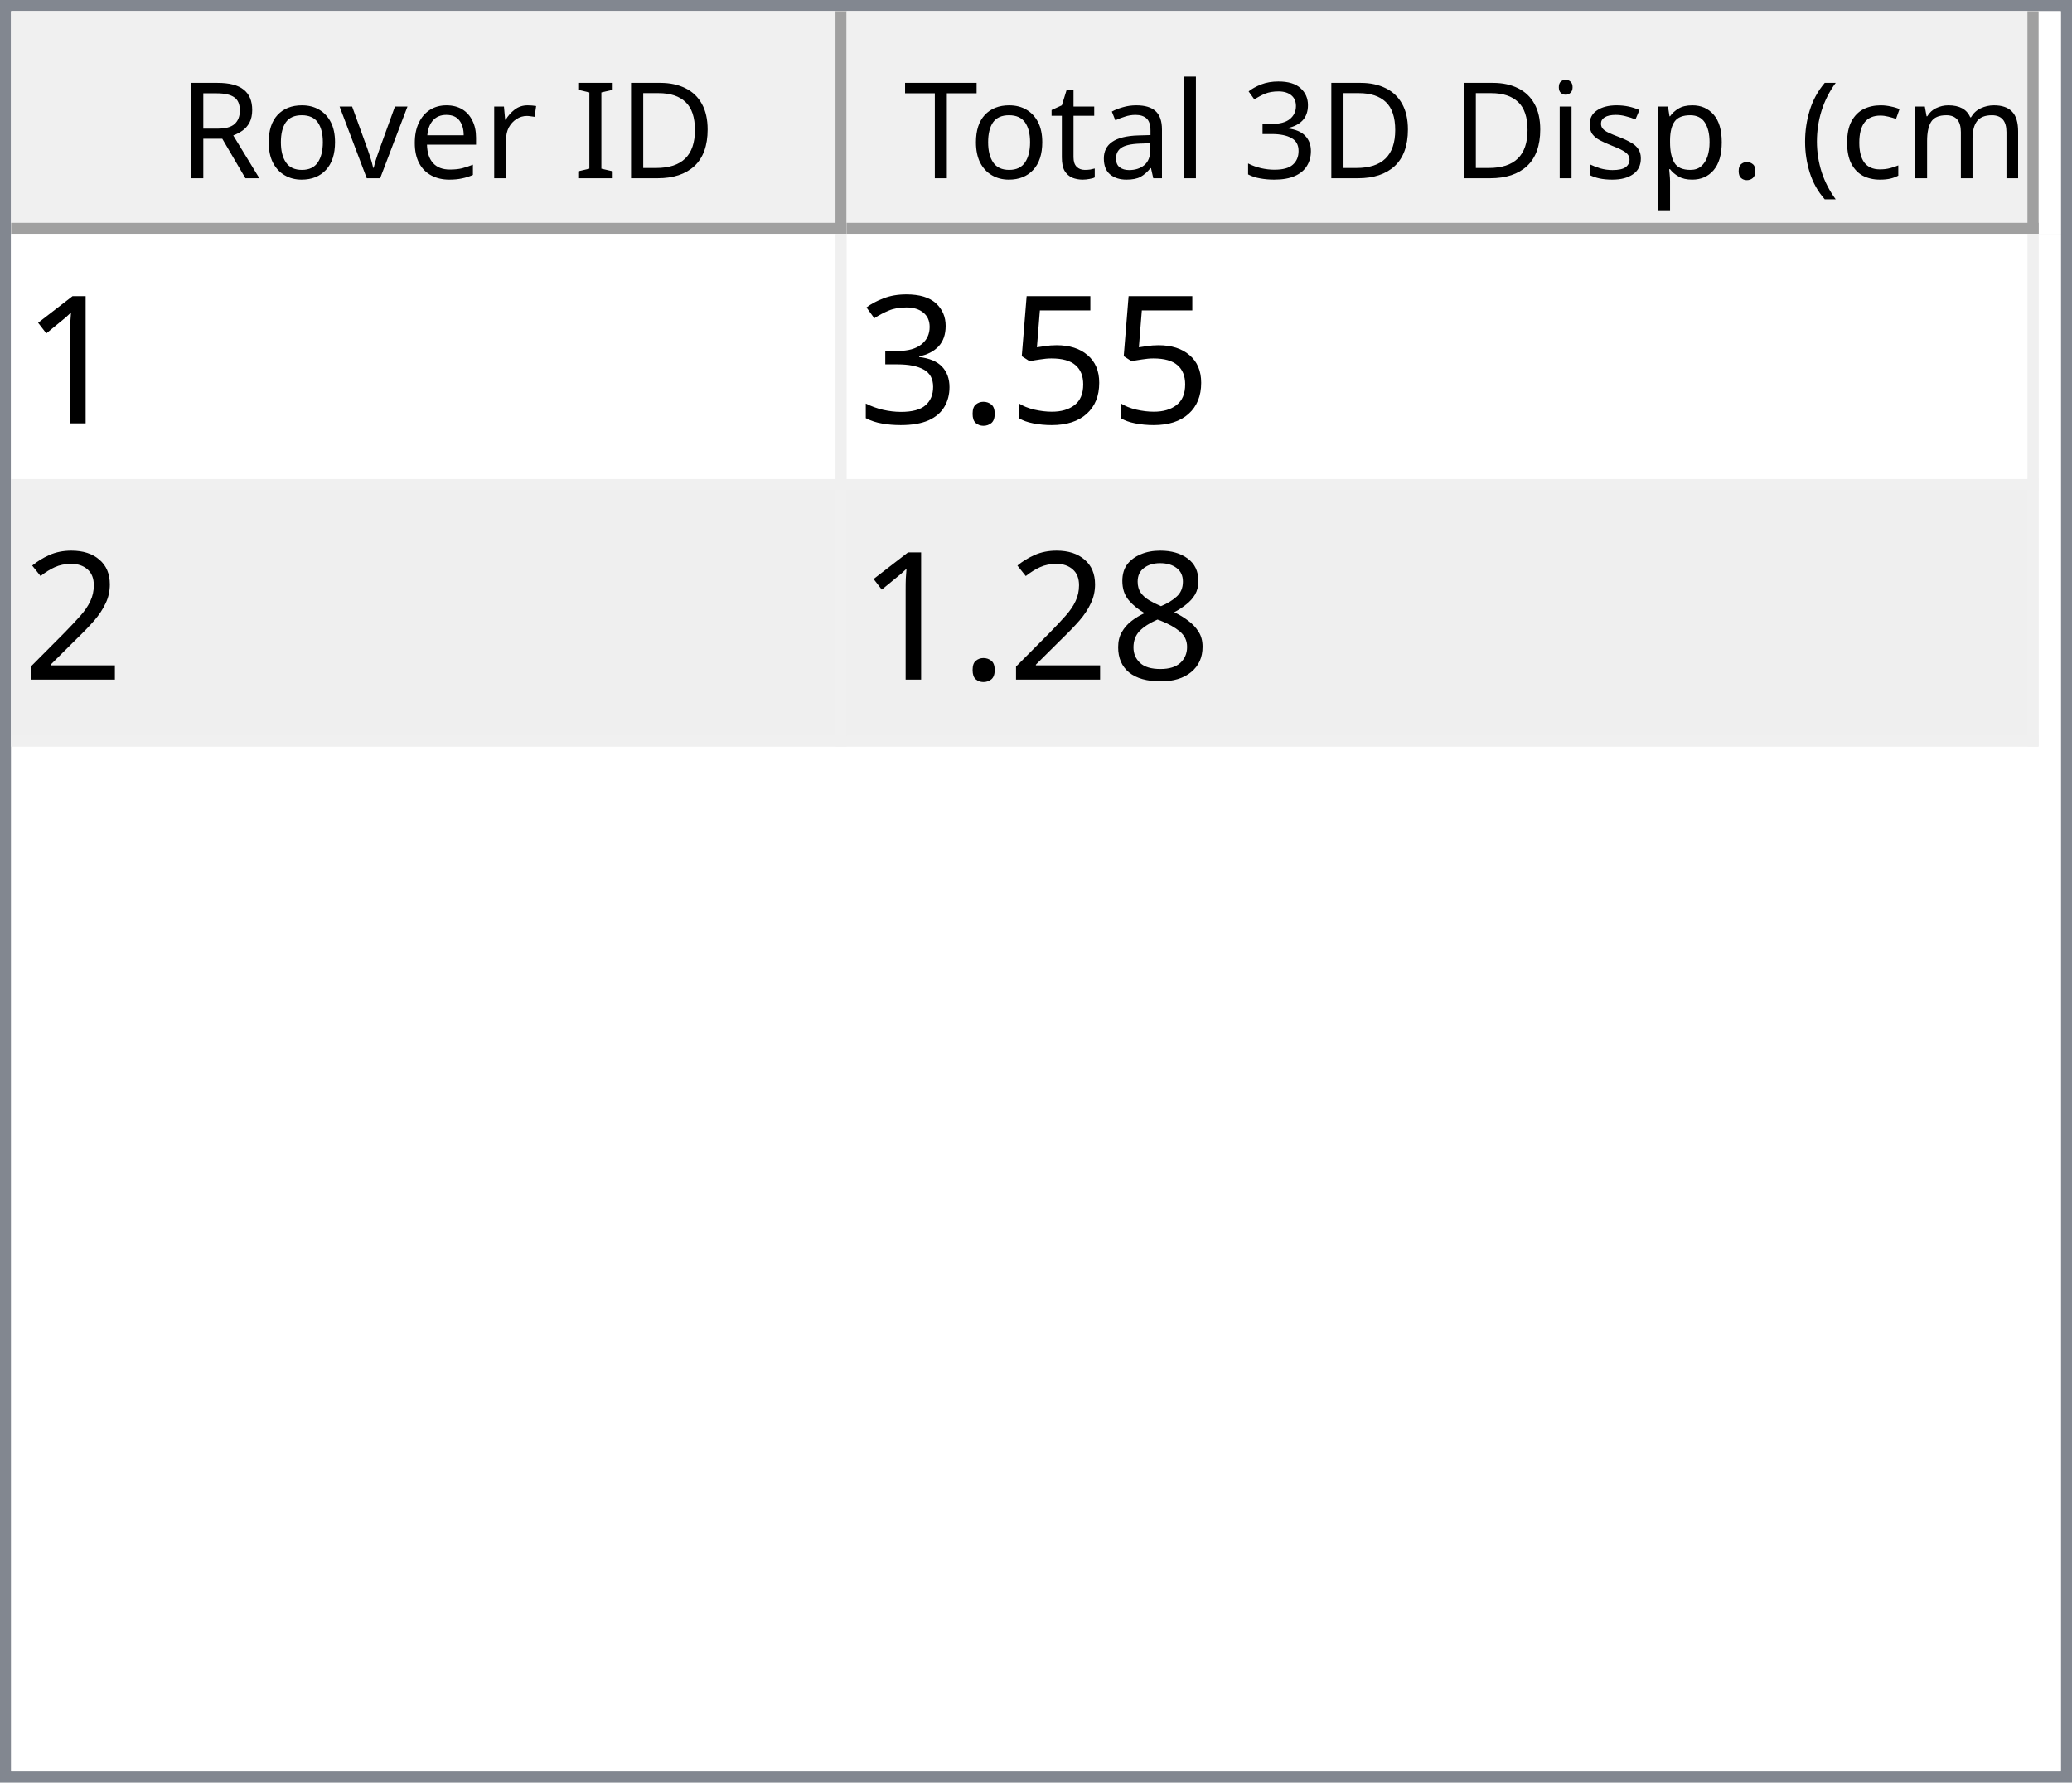
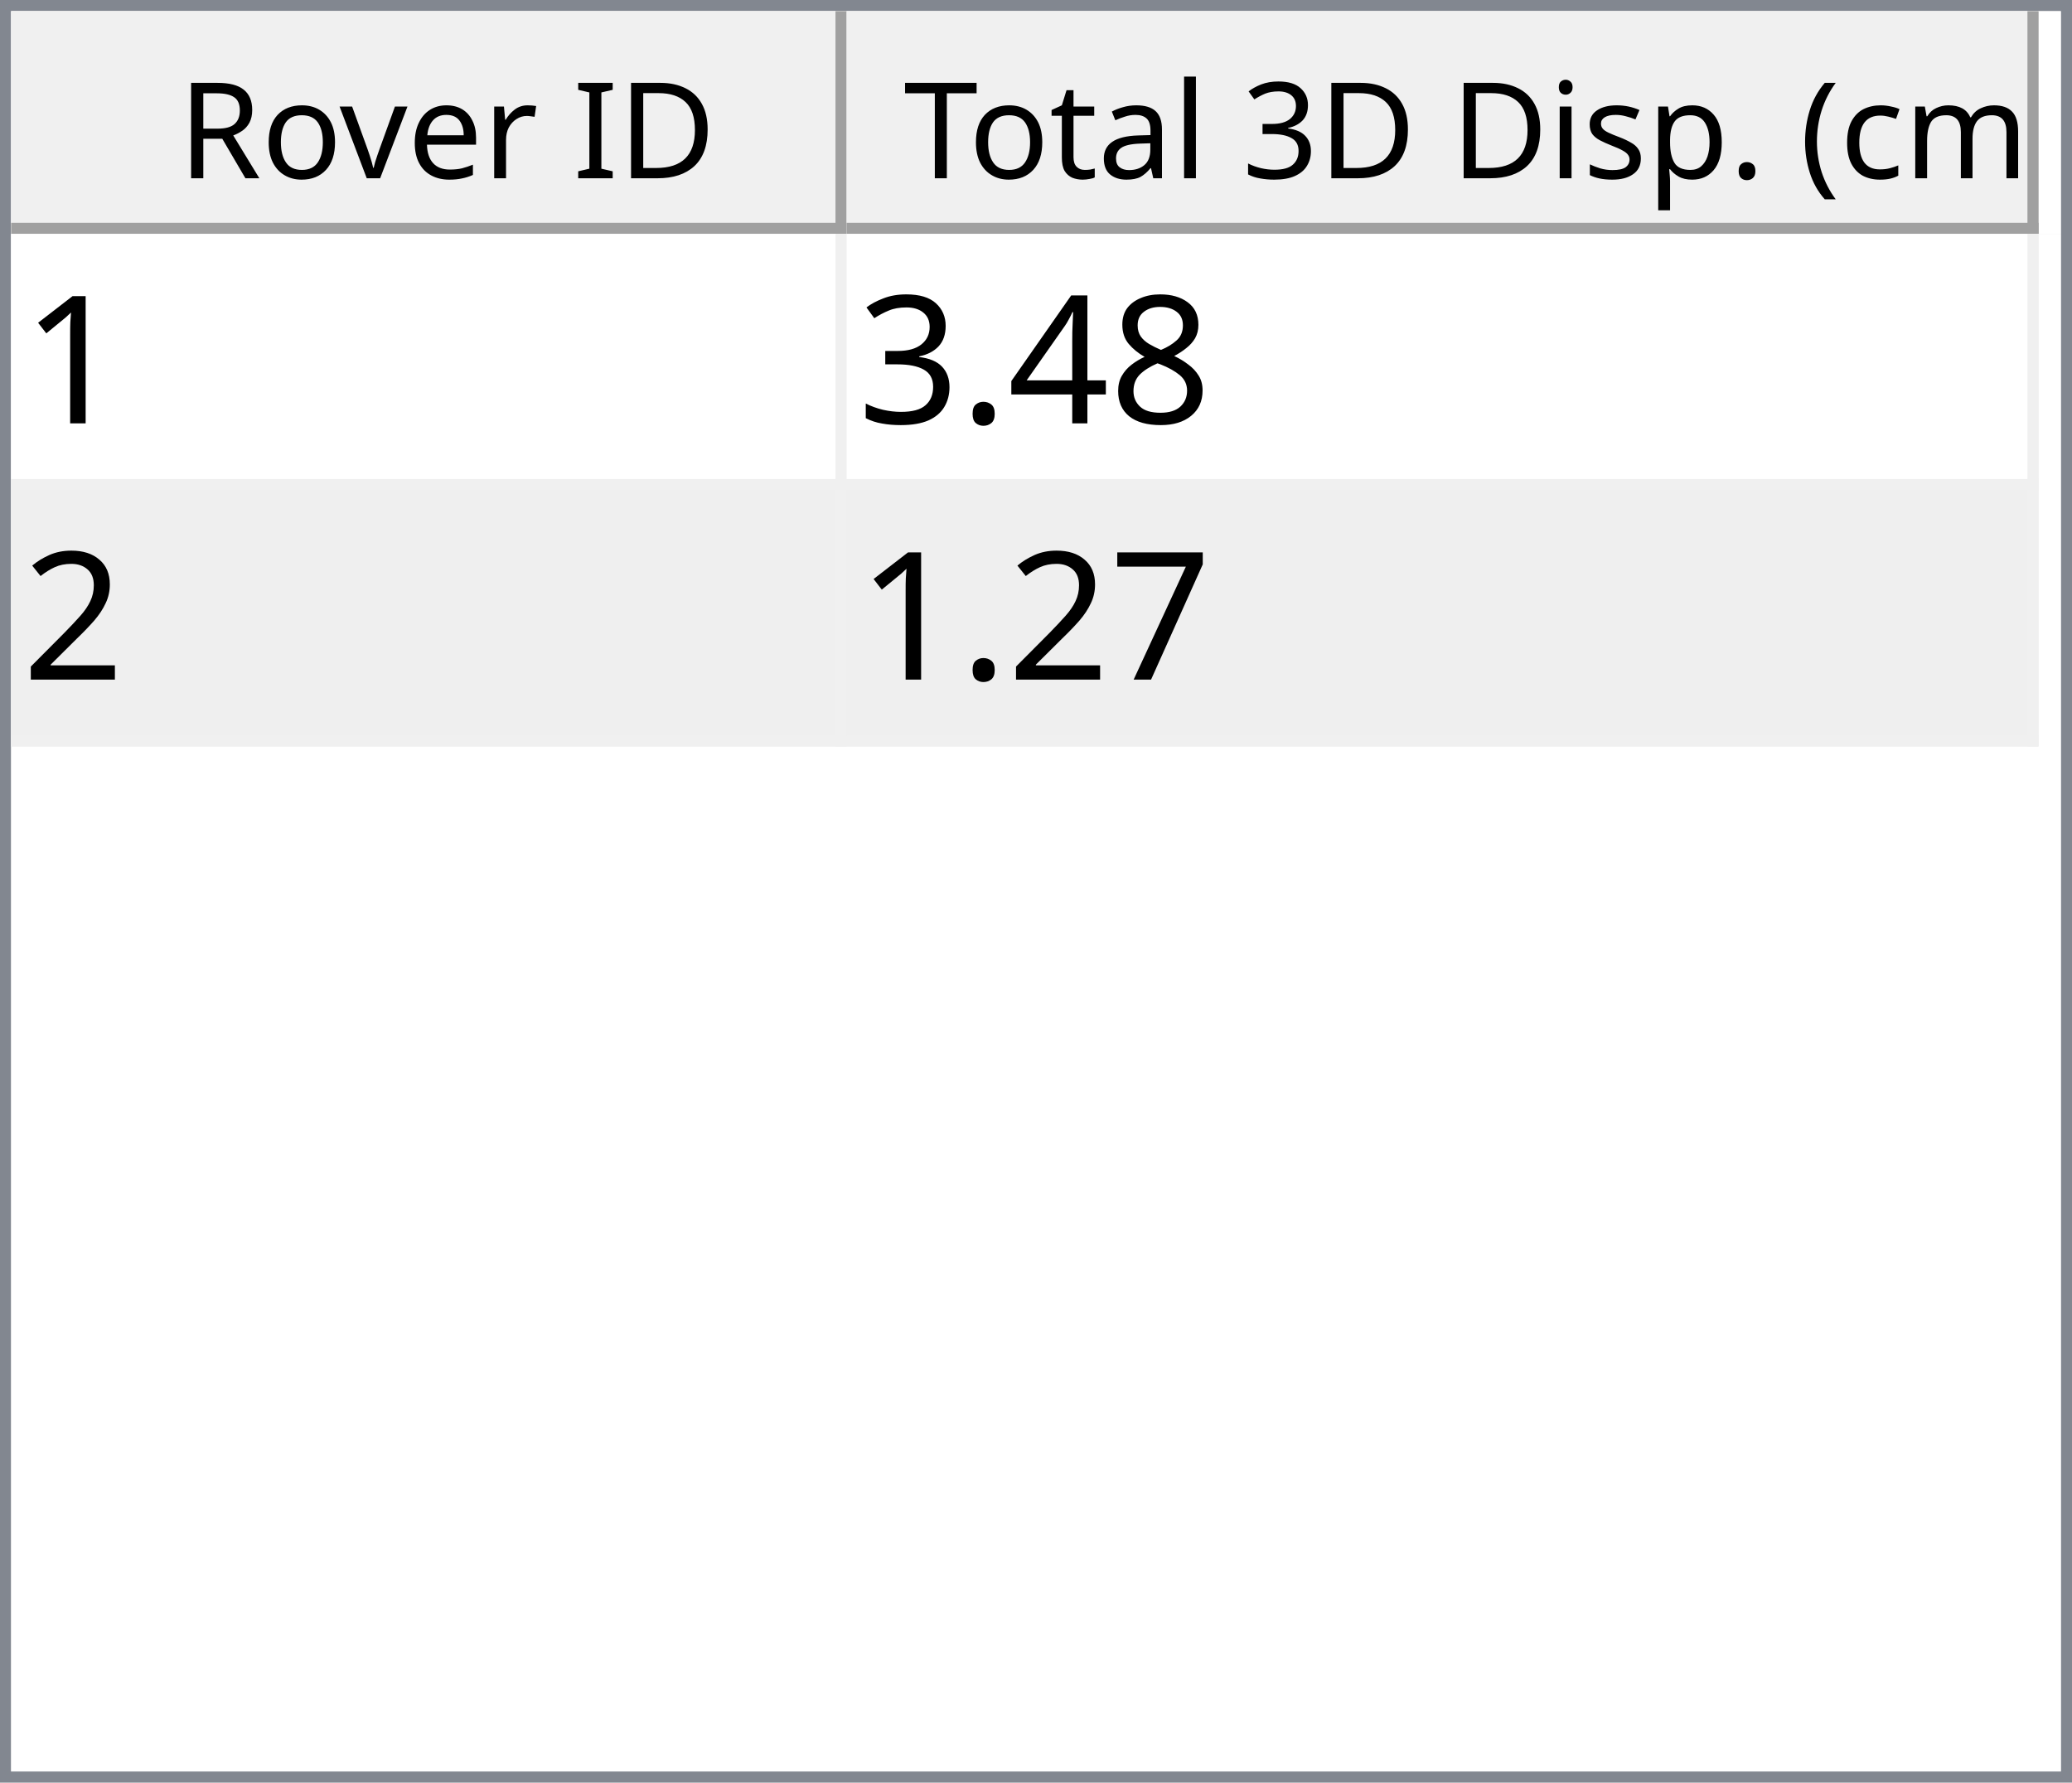
<svg xmlns="http://www.w3.org/2000/svg" style="fill-opacity:1; color-rendering:auto; color-interpolation:auto; text-rendering:auto; stroke:black; stroke-linecap:square; stroke-miterlimit:10; shape-rendering:auto; stroke-opacity:1; fill:black; stroke-dasharray:none; font-weight:normal; stroke-width:1; font-family:'Dialog'; font-style:normal; stroke-linejoin:miter; font-size:12px; stroke-dashoffset:0; image-rendering:auto;" width="186" height="160">
  <defs id="genericDefs" />
  <g>
    <defs id="defs1">
      <clipPath clipPathUnits="userSpaceOnUse" id="clipPath1">
        <path d="M0 0 L186 0 L186 160 L0 160 L0 0 Z" />
      </clipPath>
      <clipPath clipPathUnits="userSpaceOnUse" id="clipPath2">
        <path d="M0 0 L0 160 L186 160 L186 0 Z" />
      </clipPath>
      <clipPath clipPathUnits="userSpaceOnUse" id="clipPath3">
        <path d="M0 0 L0 20 L184 20 L184 0 Z" />
      </clipPath>
      <clipPath clipPathUnits="userSpaceOnUse" id="clipPath4">
        <path d="M0 0 L0 20 L75 20 L75 0 Z" />
      </clipPath>
      <clipPath clipPathUnits="userSpaceOnUse" id="clipPath5">
        <path d="M1 1 L1 19 L74 19 L74 1 Z" />
      </clipPath>
      <clipPath clipPathUnits="userSpaceOnUse" id="clipPath6">
        <path d="M0 0 L0 18 L73 18 L73 0 Z" />
      </clipPath>
      <clipPath clipPathUnits="userSpaceOnUse" id="clipPath7">
        <path d="M-0.5 -0.5 L-0.5 19.5 L74.5 19.5 L74.5 -0.5 Z" />
      </clipPath>
      <clipPath clipPathUnits="userSpaceOnUse" id="clipPath8">
        <path d="M0 0 L0 20 L107 20 L107 0 Z" />
      </clipPath>
      <clipPath clipPathUnits="userSpaceOnUse" id="clipPath9">
        <path d="M1 1 L1 19 L106 19 L106 1 Z" />
      </clipPath>
      <clipPath clipPathUnits="userSpaceOnUse" id="clipPath10">
        <path d="M0 0 L0 18 L105 18 L105 0 Z" />
      </clipPath>
      <clipPath clipPathUnits="userSpaceOnUse" id="clipPath11">
        <path d="M-0.5 -0.5 L-0.5 19.5 L106.5 19.5 L106.5 -0.5 Z" />
      </clipPath>
      <clipPath clipPathUnits="userSpaceOnUse" id="clipPath12">
        <path d="M0 0 L0 138 L184 138 L184 0 Z" />
      </clipPath>
      <clipPath clipPathUnits="userSpaceOnUse" id="clipPath13">
        <path d="M0 0 L0 46 L182 46 L182 0 Z" />
      </clipPath>
      <clipPath clipPathUnits="userSpaceOnUse" id="clipPath14">
        <path d="M-0.5 -0.5 L-0.5 45.5 L181.5 45.5 L181.5 -0.5 Z" />
      </clipPath>
      <clipPath clipPathUnits="userSpaceOnUse" id="clipPath15">
        <path d="M0 0 L0 22 L74 22 L74 0 Z" />
      </clipPath>
      <clipPath clipPathUnits="userSpaceOnUse" id="clipPath16">
        <path d="M0 0 L0 22 L106 22 L106 0 Z" />
      </clipPath>
      <font horiz-adv-x="64.551" id="font1">
        <font-face ascent="107.91" descent="25.098" units-per-em="100" style="font-style:normal; font-family:Segoe UI; font-weight:normal;" />
        <missing-glyph horiz-adv-x="64.551" d="M8.109 0 L8.109 68.266 L56.453 68.266 L56.453 0 L8.109 0 ZM15.328 7.234 L49.219 7.234 L49.219 61.031 L15.328 61.031 L15.328 7.234 Z" />
        <glyph unicode="D" horiz-adv-x="70.117" d="M9.188 0 L9.188 70.016 L28.516 70.016 Q65.531 70.016 65.531 35.891 Q65.531 19.672 55.25 9.836 Q44.969 0 27.734 0 L9.188 0 ZM17.391 62.594 L17.391 7.422 L27.828 7.422 Q41.609 7.422 49.273 14.797 Q56.938 22.172 56.938 35.688 Q56.938 62.594 28.328 62.594 L17.391 62.594 Z" />
        <glyph unicode="I" horiz-adv-x="26.611" d="M17.391 0 L9.188 0 L9.188 70.016 L17.391 70.016 L17.391 0 Z" />
        <glyph unicode=" " horiz-adv-x="27.393" d="" />
        <glyph unicode="r" horiz-adv-x="34.766" d="M34.188 41.891 Q32.078 43.5 28.125 43.5 Q23 43.5 19.555 38.672 Q16.109 33.844 16.109 25.484 L16.109 0 L8.109 0 L8.109 50 L16.109 50 L16.109 39.703 L16.312 39.703 Q18.016 44.969 21.531 47.922 Q25.047 50.875 29.391 50.875 Q32.516 50.875 34.188 50.203 L34.188 41.891 Z" />
        <glyph unicode="e" horiz-adv-x="52.295" d="M48.297 23 L12.984 23 Q13.188 14.656 17.484 10.109 Q21.781 5.562 29.297 5.562 Q37.75 5.562 44.828 11.141 L44.828 3.609 Q38.234 -1.172 27.391 -1.172 Q16.797 -1.172 10.742 5.641 Q4.688 12.453 4.688 24.812 Q4.688 36.469 11.305 43.82 Q17.922 51.172 27.734 51.172 Q37.547 51.172 42.922 44.828 Q48.297 38.484 48.297 27.203 L48.297 23 ZM40.094 29.781 Q40.047 36.719 36.75 40.578 Q33.453 44.438 27.594 44.438 Q21.922 44.438 17.969 40.383 Q14.016 36.328 13.094 29.781 L40.094 29.781 Z" />
        <glyph unicode="v" horiz-adv-x="47.9" d="M47.406 50 L27.484 0 L19.625 0 L0.688 50 L9.469 50 L22.172 13.672 Q23.578 9.672 23.922 6.688 L24.125 6.688 Q24.609 10.453 25.688 13.484 L38.969 50 L47.406 50 Z" />
        <glyph unicode="o" horiz-adv-x="58.594" d="M29 -1.172 Q17.922 -1.172 11.305 5.836 Q4.688 12.844 4.688 24.422 Q4.688 37.016 11.57 44.094 Q18.453 51.172 30.172 51.172 Q41.359 51.172 47.633 44.289 Q53.906 37.406 53.906 25.203 Q53.906 13.234 47.141 6.031 Q40.375 -1.172 29 -1.172 ZM29.594 44.438 Q21.875 44.438 17.383 39.188 Q12.891 33.938 12.891 24.703 Q12.891 15.828 17.43 10.695 Q21.969 5.562 29.594 5.562 Q37.359 5.562 41.531 10.594 Q45.703 15.625 45.703 24.906 Q45.703 34.281 41.531 39.359 Q37.359 44.438 29.594 44.438 Z" />
        <glyph unicode="R" horiz-adv-x="59.814" d="M59.375 0 L49.609 0 L37.891 19.625 Q36.281 22.359 34.766 24.289 Q33.25 26.219 31.664 27.438 Q30.078 28.656 28.25 29.219 Q26.422 29.781 24.125 29.781 L17.391 29.781 L17.391 0 L9.188 0 L9.188 70.016 L30.078 70.016 Q34.672 70.016 38.555 68.867 Q42.438 67.719 45.289 65.375 Q48.141 63.031 49.758 59.547 Q51.375 56.062 51.375 51.375 Q51.375 47.703 50.273 44.656 Q49.172 41.609 47.148 39.211 Q45.125 36.812 42.266 35.133 Q39.406 33.453 35.844 32.516 L35.844 32.328 Q37.594 31.547 38.891 30.547 Q40.188 29.547 41.359 28.18 Q42.531 26.812 43.68 25.078 Q44.828 23.344 46.234 21.047 L59.375 0 ZM17.391 62.594 L17.391 37.203 L28.516 37.203 Q31.594 37.203 34.203 38.133 Q36.812 39.062 38.719 40.797 Q40.625 42.531 41.703 45.047 Q42.781 47.562 42.781 50.688 Q42.781 56.297 39.141 59.445 Q35.5 62.594 28.609 62.594 L17.391 62.594 Z" />
        <glyph unicode=")" horiz-adv-x="30.176" d="M8.297 -15.922 L1.172 -15.922 Q16.406 2.344 16.406 26.812 Q16.406 51.469 1.078 70.016 L8.297 70.016 Q23.531 52.156 23.531 26.703 Q23.531 1.375 8.297 -15.922 Z" />
        <glyph unicode="m" horiz-adv-x="86.133" d="M79.109 0 L71.094 0 L71.094 28.719 Q71.094 37.016 68.531 40.727 Q65.969 44.438 59.906 44.438 Q54.781 44.438 51.195 39.75 Q47.609 35.062 47.609 28.516 L47.609 0 L39.594 0 L39.594 29.688 Q39.594 44.438 28.219 44.438 Q22.953 44.438 19.531 40.016 Q16.109 35.594 16.109 28.516 L16.109 0 L8.109 0 L8.109 50 L16.109 50 L16.109 42.094 L16.312 42.094 Q21.625 51.172 31.844 51.172 Q36.969 51.172 40.773 48.312 Q44.578 45.453 46 40.828 Q51.562 51.172 62.594 51.172 Q79.109 51.172 79.109 30.812 L79.109 0 Z" />
        <glyph unicode="c" horiz-adv-x="46.191" d="M42.188 2.297 Q36.422 -1.172 28.516 -1.172 Q17.828 -1.172 11.258 5.789 Q4.688 12.75 4.688 23.828 Q4.688 36.188 11.766 43.68 Q18.844 51.172 30.672 51.172 Q37.25 51.172 42.281 48.734 L42.281 40.531 Q36.719 44.438 30.375 44.438 Q22.703 44.438 17.797 38.945 Q12.891 33.453 12.891 24.516 Q12.891 15.719 17.508 10.641 Q22.125 5.562 29.891 5.562 Q36.422 5.562 42.188 9.906 L42.188 2.297 Z" />
        <glyph unicode="(" horiz-adv-x="30.176" d="M29.109 -15.922 L21.969 -15.922 Q6.844 1.375 6.844 26.703 Q6.844 52.156 21.969 70.016 L29.203 70.016 Q13.875 51.469 13.875 26.812 Q13.875 2.344 29.109 -15.922 Z" />
        <glyph unicode="." horiz-adv-x="21.68" d="M10.891 -1.078 Q8.641 -1.078 7.055 0.539 Q5.469 2.156 5.469 4.391 Q5.469 6.641 7.055 8.273 Q8.641 9.906 10.891 9.906 Q13.188 9.906 14.797 8.273 Q16.406 6.641 16.406 4.391 Q16.406 2.156 14.797 0.539 Q13.188 -1.078 10.891 -1.078 Z" />
        <glyph unicode="p" horiz-adv-x="58.789" d="M16.312 7.234 L16.109 7.234 L16.109 -23 L8.109 -23 L8.109 50 L16.109 50 L16.109 41.219 L16.312 41.219 Q22.219 51.172 33.594 51.172 Q43.266 51.172 48.688 44.461 Q54.109 37.75 54.109 26.469 Q54.109 13.922 48 6.375 Q41.891 -1.172 31.297 -1.172 Q21.578 -1.172 16.312 7.234 ZM16.109 27.391 L16.109 20.406 Q16.109 14.203 20.141 9.883 Q24.172 5.562 30.375 5.562 Q37.641 5.562 41.773 11.133 Q45.906 16.703 45.906 26.609 Q45.906 34.969 42.047 39.703 Q38.188 44.438 31.594 44.438 Q24.609 44.438 20.359 39.578 Q16.109 34.719 16.109 27.391 Z" />
        <glyph unicode="s" horiz-adv-x="42.432" d="M5.078 1.812 L5.078 10.406 Q11.625 5.562 19.484 5.562 Q30.031 5.562 30.031 12.594 Q30.031 14.594 29.125 15.992 Q28.219 17.391 26.68 18.461 Q25.141 19.531 23.07 20.383 Q21 21.234 18.609 22.172 Q15.281 23.484 12.766 24.828 Q10.25 26.172 8.57 27.859 Q6.891 29.547 6.031 31.695 Q5.172 33.844 5.172 36.719 Q5.172 40.234 6.789 42.945 Q8.406 45.656 11.086 47.484 Q13.766 49.312 17.211 50.242 Q20.656 51.172 24.312 51.172 Q30.812 51.172 35.938 48.922 L35.938 40.828 Q30.422 44.438 23.25 44.438 Q21 44.438 19.195 43.922 Q17.391 43.406 16.094 42.477 Q14.797 41.547 14.086 40.258 Q13.375 38.969 13.375 37.406 Q13.375 35.453 14.086 34.133 Q14.797 32.812 16.164 31.789 Q17.531 30.766 19.484 29.938 Q21.438 29.109 23.922 28.125 Q27.25 26.859 29.883 25.516 Q32.516 24.172 34.375 22.484 Q36.234 20.797 37.234 18.602 Q38.234 16.406 38.234 13.375 Q38.234 9.672 36.602 6.938 Q34.969 4.203 32.234 2.398 Q29.5 0.594 25.93 -0.289 Q22.359 -1.172 18.453 -1.172 Q10.75 -1.172 5.078 1.812 Z" />
        <glyph unicode="i" horiz-adv-x="24.219" d="M12.203 62.703 Q10.062 62.703 8.547 64.164 Q7.031 65.625 7.031 67.875 Q7.031 70.125 8.547 71.609 Q10.062 73.094 12.203 73.094 Q14.406 73.094 15.945 71.609 Q17.484 70.125 17.484 67.875 Q17.484 65.719 15.945 64.211 Q14.406 62.703 12.203 62.703 ZM16.109 0 L8.109 0 L8.109 50 L16.109 50 L16.109 0 Z" />
        <glyph unicode="3" horiz-adv-x="53.906" d="M46.531 19.828 Q46.531 15.094 44.75 11.211 Q42.969 7.328 39.719 4.57 Q36.469 1.812 31.93 0.297 Q27.391 -1.219 21.922 -1.219 Q11.922 -1.219 6 2.594 L6 11.188 Q13.094 5.609 22.219 5.609 Q25.875 5.609 28.828 6.539 Q31.781 7.469 33.906 9.227 Q36.031 10.984 37.18 13.477 Q38.328 15.969 38.328 19.094 Q38.328 32.812 18.797 32.812 L12.984 32.812 L12.984 39.594 L18.5 39.594 Q35.797 39.594 35.797 52.484 Q35.797 64.406 22.609 64.406 Q15.188 64.406 8.688 59.422 L8.688 67.188 Q15.375 71.188 24.609 71.188 Q29 71.188 32.57 69.969 Q36.141 68.75 38.68 66.555 Q41.219 64.359 42.609 61.281 Q44 58.203 44 54.5 Q44 40.672 30.031 36.719 L30.031 36.531 Q33.594 36.141 36.625 34.797 Q39.656 33.453 41.852 31.305 Q44.047 29.156 45.289 26.25 Q46.531 23.344 46.531 19.828 Z" />
        <glyph unicode="l" horiz-adv-x="24.219" d="M16.109 0 L8.109 0 L8.109 74.031 L16.109 74.031 L16.109 0 Z" />
        <glyph unicode="a" horiz-adv-x="50.879" d="M43.891 0 L35.891 0 L35.891 7.812 L35.688 7.812 Q30.469 -1.172 20.312 -1.172 Q12.844 -1.172 8.617 2.781 Q4.391 6.734 4.391 13.281 Q4.391 27.297 20.906 29.594 L35.891 31.688 Q35.891 44.438 25.594 44.438 Q16.547 44.438 9.281 38.281 L9.281 46.484 Q16.656 51.172 26.266 51.172 Q43.891 51.172 43.891 32.516 L43.891 0 ZM35.891 25.297 L23.828 23.641 Q18.266 22.859 15.43 20.875 Q12.594 18.891 12.594 13.875 Q12.594 10.203 15.211 7.883 Q17.828 5.562 22.172 5.562 Q28.125 5.562 32.008 9.742 Q35.891 13.922 35.891 20.312 L35.891 25.297 Z" />
        <glyph unicode="t" horiz-adv-x="33.887" d="M31.297 0.484 Q28.469 -1.078 23.828 -1.078 Q10.688 -1.078 10.688 13.578 L10.688 43.172 L2.094 43.172 L2.094 50 L10.688 50 L10.688 62.203 L18.703 64.797 L18.703 50 L31.297 50 L31.297 43.172 L18.703 43.172 L18.703 14.984 Q18.703 9.969 20.414 7.82 Q22.125 5.672 26.078 5.672 Q29.109 5.672 31.297 7.328 L31.297 0.484 Z" />
        <glyph unicode="T" horiz-adv-x="52.393" d="M50.594 62.594 L30.375 62.594 L30.375 0 L22.172 0 L22.172 62.594 L2 62.594 L2 70.016 L50.594 70.016 L50.594 62.594 Z" />
      </font>
      <font horiz-adv-x="75.0" id="font2">
        <font-face ascent="100.537" descent="21.973" units-per-em="100" style="font-style:normal; font-family:sans-serif; font-weight:normal;" />
        <missing-glyph horiz-adv-x="75.0" d="M12.5 0 L12.5 62.5 L62.5 62.5 L62.5 0 L12.5 0 ZM14.062 1.562 L60.938 1.562 L60.938 60.938 L14.062 60.938 L14.062 1.562 Z" />
        <glyph unicode="1" horiz-adv-x="55.615" d="M37.25 0 L28.469 0 L28.469 56 Q25.297 52.984 20.141 49.953 Q14.984 46.922 10.891 45.406 L10.891 53.906 Q18.266 57.375 23.781 62.305 Q29.297 67.234 31.594 71.875 L37.25 71.875 L37.25 0 Z" />
-         <glyph unicode="5" horiz-adv-x="55.615" d="M4.156 18.75 L13.375 19.531 Q14.406 12.797 18.141 9.398 Q21.875 6 27.156 6 Q33.5 6 37.891 10.789 Q42.281 15.578 42.281 23.484 Q42.281 31 38.062 35.352 Q33.844 39.703 27 39.703 Q22.75 39.703 19.336 37.773 Q15.922 35.844 13.969 32.766 L5.719 33.844 L12.641 70.609 L48.25 70.609 L48.25 62.203 L19.672 62.203 L15.828 42.969 Q22.266 47.469 29.344 47.469 Q38.719 47.469 45.164 40.969 Q51.609 34.469 51.609 24.266 Q51.609 14.547 45.953 7.469 Q39.062 -1.219 27.156 -1.219 Q17.391 -1.219 11.211 4.25 Q5.031 9.719 4.156 18.75 Z" />
+         <glyph unicode="8" horiz-adv-x="55.615" d="M17.672 38.812 Q12.203 40.828 9.57 44.539 Q6.938 48.25 6.938 53.422 Q6.938 61.234 12.555 66.555 Q18.172 71.875 27.484 71.875 Q36.859 71.875 42.578 66.43 Q48.297 60.984 48.297 53.172 Q48.297 48.188 45.68 44.508 Q43.062 40.828 37.75 38.812 Q44.344 36.672 47.781 31.883 Q51.219 27.094 51.219 20.453 Q51.219 11.281 44.727 5.031 Q38.234 -1.219 27.641 -1.219 Q17.047 -1.219 10.547 5.055 Q4.047 11.328 4.047 20.703 Q4.047 27.688 7.594 32.398 Q11.141 37.109 17.672 38.812 ZM15.922 53.719 Q15.922 48.641 19.195 45.414 Q22.469 42.188 27.688 42.188 Q32.766 42.188 36.016 45.383 Q39.266 48.578 39.266 53.219 Q39.266 58.062 35.914 61.359 Q32.562 64.656 27.594 64.656 Q22.562 64.656 19.242 61.43 Q15.922 58.203 15.922 53.719 ZM13.094 20.656 Q13.094 16.891 14.875 13.375 Q16.656 9.859 20.172 7.93 Q23.688 6 27.734 6 Q34.031 6 38.133 10.055 Q42.234 14.109 42.234 20.359 Q42.234 26.703 38.016 30.859 Q33.797 35.016 27.438 35.016 Q21.234 35.016 17.164 30.914 Q13.094 26.812 13.094 20.656 Z" />
+         <glyph unicode="4" horiz-adv-x="55.615" d="M32.328 0 L32.328 17.141 L1.266 17.141 L1.266 25.203 L33.938 71.578 L41.109 71.578 L41.109 25.203 L50.781 25.203 L50.781 17.141 L41.109 17.141 L41.109 0 L32.328 0 ZM32.328 25.203 L32.328 57.469 L9.906 25.203 L32.328 25.203 Z" />
        <glyph unicode="." horiz-adv-x="27.783" d="M9.078 0 L9.078 10.016 L19.094 10.016 L19.094 0 L9.078 0 Z" />
        <glyph unicode="3" horiz-adv-x="55.615" d="M4.203 18.891 L12.984 20.062 Q14.5 12.594 18.141 9.297 Q21.781 6 27 6 Q33.203 6 37.477 10.297 Q41.75 14.594 41.75 20.953 Q41.75 27 37.797 30.93 Q33.844 34.859 27.734 34.859 Q25.25 34.859 21.531 33.891 L22.516 41.609 Q23.391 41.5 23.922 41.5 Q29.547 41.5 34.039 44.43 Q38.531 47.359 38.531 53.469 Q38.531 58.297 35.258 61.477 Q31.984 64.656 26.812 64.656 Q21.688 64.656 18.266 61.43 Q14.844 58.203 13.875 51.766 L5.078 53.328 Q6.688 62.156 12.398 67.016 Q18.109 71.875 26.609 71.875 Q32.469 71.875 37.398 69.359 Q42.328 66.844 44.945 62.5 Q47.562 58.156 47.562 53.266 Q47.562 48.641 45.07 44.828 Q42.578 41.016 37.703 38.766 Q44.047 37.312 47.562 32.695 Q51.078 28.078 51.078 21.141 Q51.078 11.766 44.242 5.25 Q37.406 -1.266 26.953 -1.266 Q17.531 -1.266 11.305 4.352 Q5.078 9.969 4.203 18.891 Z" />
        <glyph unicode="2" horiz-adv-x="55.615" d="M50.344 8.453 L50.344 0 L3.031 0 Q2.938 3.172 4.047 6.109 Q5.859 10.938 9.836 15.625 Q13.812 20.312 21.344 26.469 Q33.016 36.031 37.117 41.625 Q41.219 47.219 41.219 52.203 Q41.219 57.422 37.477 61.008 Q33.734 64.594 27.734 64.594 Q21.391 64.594 17.578 60.789 Q13.766 56.984 13.719 50.25 L4.688 51.172 Q5.609 61.281 11.664 66.578 Q17.719 71.875 27.938 71.875 Q38.234 71.875 44.242 66.164 Q50.25 60.453 50.25 52 Q50.25 47.703 48.492 43.555 Q46.734 39.406 42.656 34.812 Q38.578 30.219 29.109 22.219 Q21.188 15.578 18.945 13.211 Q16.703 10.844 15.234 8.453 L50.344 8.453 Z" />
-         <glyph unicode="8" horiz-adv-x="55.615" d="M17.672 38.812 Q12.203 40.828 9.57 44.539 Q6.938 48.25 6.938 53.422 Q6.938 61.234 12.555 66.555 Q18.172 71.875 27.484 71.875 Q36.859 71.875 42.578 66.43 Q48.297 60.984 48.297 53.172 Q48.297 48.188 45.68 44.508 Q43.062 40.828 37.75 38.812 Q44.344 36.672 47.781 31.883 Q51.219 27.094 51.219 20.453 Q51.219 11.281 44.727 5.031 Q38.234 -1.219 27.641 -1.219 Q17.047 -1.219 10.547 5.055 Q4.047 11.328 4.047 20.703 Q4.047 27.688 7.594 32.398 Q11.141 37.109 17.672 38.812 ZM15.922 53.719 Q15.922 48.641 19.195 45.414 Q22.469 42.188 27.688 42.188 Q32.766 42.188 36.016 45.383 Q39.266 48.578 39.266 53.219 Q39.266 58.062 35.914 61.359 Q32.562 64.656 27.594 64.656 Q22.562 64.656 19.242 61.43 Q15.922 58.203 15.922 53.719 ZM13.094 20.656 Q13.094 16.891 14.875 13.375 Q16.656 9.859 20.172 7.93 Q23.688 6 27.734 6 Q34.031 6 38.133 10.055 Q42.234 14.109 42.234 20.359 Q42.234 26.703 38.016 30.859 Q33.797 35.016 27.438 35.016 Q21.234 35.016 17.164 30.914 Q13.094 26.812 13.094 20.656 Z" />
+         <glyph unicode="7" horiz-adv-x="55.615" d="M4.734 62.203 L4.734 70.656 L51.078 70.656 L51.078 63.812 Q44.234 56.547 37.523 44.484 Q30.812 32.422 27.156 19.672 Q24.516 10.688 23.781 0 L14.75 0 Q14.891 8.453 18.062 20.414 Q21.234 32.375 27.172 43.484 Q33.109 54.594 39.797 62.203 L4.734 62.203 Z" />
      </font>
    </defs>
    <g style="fill:white; stroke:white;">
      <rect x="0" y="0" width="186" style="clip-path:url(#clipPath1); stroke:none;" height="160" />
    </g>
    <g style="fill:white; text-rendering:optimizeSpeed; color-rendering:optimizeSpeed; image-rendering:optimizeSpeed; shape-rendering:crispEdges; stroke:white; color-interpolation:sRGB;">
      <rect x="0" width="186" height="160" y="0" style="stroke:none;" />
      <path style="stroke:none;" d="M0 160 L186 160 L186 0 L0 0 Z" />
    </g>
    <g style="fill:rgb(240,240,240); font-family:'Segoe UI'; stroke:rgb(240,240,240);">
      <rect x="0" y="0" width="186" style="clip-path:url(#clipPath2); stroke:none;" height="160" />
    </g>
    <g style="fill:rgb(130,135,144); font-family:'Segoe UI'; stroke:rgb(130,135,144);">
      <path d="M0 0 L186 0 L186 160 L0 160 L0 0 ZM1 1 L185 1 L185 159 L1 159 L1 1 Z" style="fill-rule:evenodd; clip-path:url(#clipPath2); stroke:none;" />
    </g>
    <g style="fill:white; font-family:'Segoe UI'; stroke:white;" transform="translate(1,1)">
      <rect x="0" y="0" width="184" style="clip-path:url(#clipPath3); stroke:none;" height="20" />
    </g>
    <g style="fill:rgb(240,240,240); font-family:'Segoe UI'; stroke:rgb(240,240,240);" transform="translate(1,1)">
      <rect x="0" y="0" width="75" style="clip-path:url(#clipPath4); stroke:none;" height="20" />
    </g>
    <g style="font-family:'Segoe UI';" transform="translate(2,2)">
      <text x="14" xml:space="preserve" y="14" style="clip-path:url(#clipPath6); stroke:none;">Rover ID</text>
    </g>
    <g style="fill:rgb(160,160,160); font-family:'Segoe UI'; stroke:rgb(160,160,160); stroke-linejoin:bevel;" transform="translate(1.5,1.5)">
      <line x1="74" x2="74" y1="0" style="fill:none; clip-path:url(#clipPath7);" y2="19" />
    </g>
    <g style="fill:rgb(160,160,160); font-family:'Segoe UI'; stroke:rgb(160,160,160); stroke-linejoin:bevel;" transform="matrix(1,0,0,1,1,1) translate(0.5,0.5)">
      <line x1="0" x2="74" y1="19" style="fill:none; clip-path:url(#clipPath7);" y2="19" />
    </g>
    <g style="fill:rgb(240,240,240); font-family:'Segoe UI'; stroke:rgb(240,240,240);" transform="translate(76,1)">
      <rect x="0" y="0" width="107" style="clip-path:url(#clipPath8); stroke:none;" height="20" />
    </g>
    <g style="font-family:'Segoe UI';" transform="translate(77,2)">
      <text x="1" xml:space="preserve" y="14" style="clip-path:url(#clipPath10); stroke:none;"> Total 3D Disp. (cm)</text>
    </g>
    <g style="fill:rgb(160,160,160); font-family:'Segoe UI'; stroke:rgb(160,160,160); stroke-linejoin:bevel;" transform="translate(76.5,1.5)">
      <line x1="106" x2="106" y1="0" style="fill:none; clip-path:url(#clipPath11);" y2="19" />
    </g>
    <g style="fill:rgb(160,160,160); font-family:'Segoe UI'; stroke:rgb(160,160,160); stroke-linejoin:bevel;" transform="matrix(1,0,0,1,76,1) translate(0.5,0.5)">
      <line x1="0" x2="106" y1="19" style="fill:none; clip-path:url(#clipPath11);" y2="19" />
    </g>
    <g style="fill:white; font-family:'Segoe UI'; stroke:white;" transform="translate(1,21)">
      <rect x="0" y="0" width="184" style="clip-path:url(#clipPath12); stroke:none;" height="138" />
    </g>
    <g style="fill:rgb(240,240,240); font-size:16px; font-family:sans-serif; stroke:rgb(240,240,240);" transform="translate(1,21)">
      <rect x="0" y="0" width="182" style="clip-path:url(#clipPath13); stroke:none;" height="46" />
      <line transform="translate(0.5,0.5)" x1="0" x2="181" y1="22" style="clip-path:url(#clipPath14); fill:none; stroke-linejoin:bevel;" y2="22" />
    </g>
    <g transform="matrix(1,0,0,1,1,21) translate(0.5,0.5)" style="fill:rgb(240,240,240); font-size:16px; font-family:sans-serif; stroke:rgb(240,240,240); stroke-linejoin:bevel;">
      <line x1="0" x2="181" y1="45" style="fill:none; clip-path:url(#clipPath14);" y2="45" />
    </g>
    <g transform="matrix(1,0,0,1,1,21) translate(0.5,0.5)" style="fill:rgb(240,240,240); font-size:16px; font-family:sans-serif; stroke:rgb(240,240,240); stroke-linejoin:bevel;">
      <line x1="74" x2="74" y1="0" style="fill:none; clip-path:url(#clipPath14);" y2="45" />
    </g>
    <g transform="matrix(1,0,0,1,1,21) translate(0.5,0.5)" style="fill:rgb(240,240,240); font-size:16px; font-family:sans-serif; stroke:rgb(240,240,240); stroke-linejoin:bevel;">
      <line x1="181" x2="181" y1="0" style="fill:none; clip-path:url(#clipPath14);" y2="45" />
    </g>
    <g style="fill:white; font-size:16px; font-family:sans-serif; stroke:white;" transform="matrix(1,0,0,1,1,21)">
      <rect x="0" y="0" width="74" style="clip-path:url(#clipPath15); stroke:none;" height="22" />
      <text x="1" y="17" style="fill:black; clip-path:url(#clipPath15); stroke:none;" xml:space="preserve">1</text>
    </g>
    <g style="fill:white; font-size:16px; font-family:sans-serif; stroke:white;" transform="matrix(1,0,0,1,1,21) translate(75,0)">
      <rect x="0" y="0" width="106" style="clip-path:url(#clipPath16); stroke:none;" height="22" />
-       <text x="1" y="17" style="fill:black; clip-path:url(#clipPath16); stroke:none;" xml:space="preserve">3.55</text>
+       <text x="1" y="17" style="fill:black; clip-path:url(#clipPath16); stroke:none;" xml:space="preserve">3.48</text>
    </g>
    <g style="fill:rgb(239,239,239); font-size:16px; font-family:sans-serif; stroke:rgb(239,239,239);" transform="matrix(1,0,0,1,1,21) translate(0,23)">
      <rect x="0" y="0" width="74" style="clip-path:url(#clipPath15); stroke:none;" height="22" />
      <text x="1" y="17" style="fill:black; clip-path:url(#clipPath15); stroke:none;" xml:space="preserve">2</text>
    </g>
    <g style="fill:rgb(239,239,239); font-size:16px; font-family:sans-serif; stroke:rgb(239,239,239);" transform="matrix(1,0,0,1,1,21) translate(75,23)">
      <rect x="0" y="0" width="106" style="clip-path:url(#clipPath16); stroke:none;" height="22" />
-       <text x="1" y="17" style="fill:black; clip-path:url(#clipPath16); stroke:none;" xml:space="preserve">1.28</text>
+       <text x="1" y="17" style="fill:black; clip-path:url(#clipPath16); stroke:none;" xml:space="preserve">1.27</text>
    </g>
  </g>
</svg>
